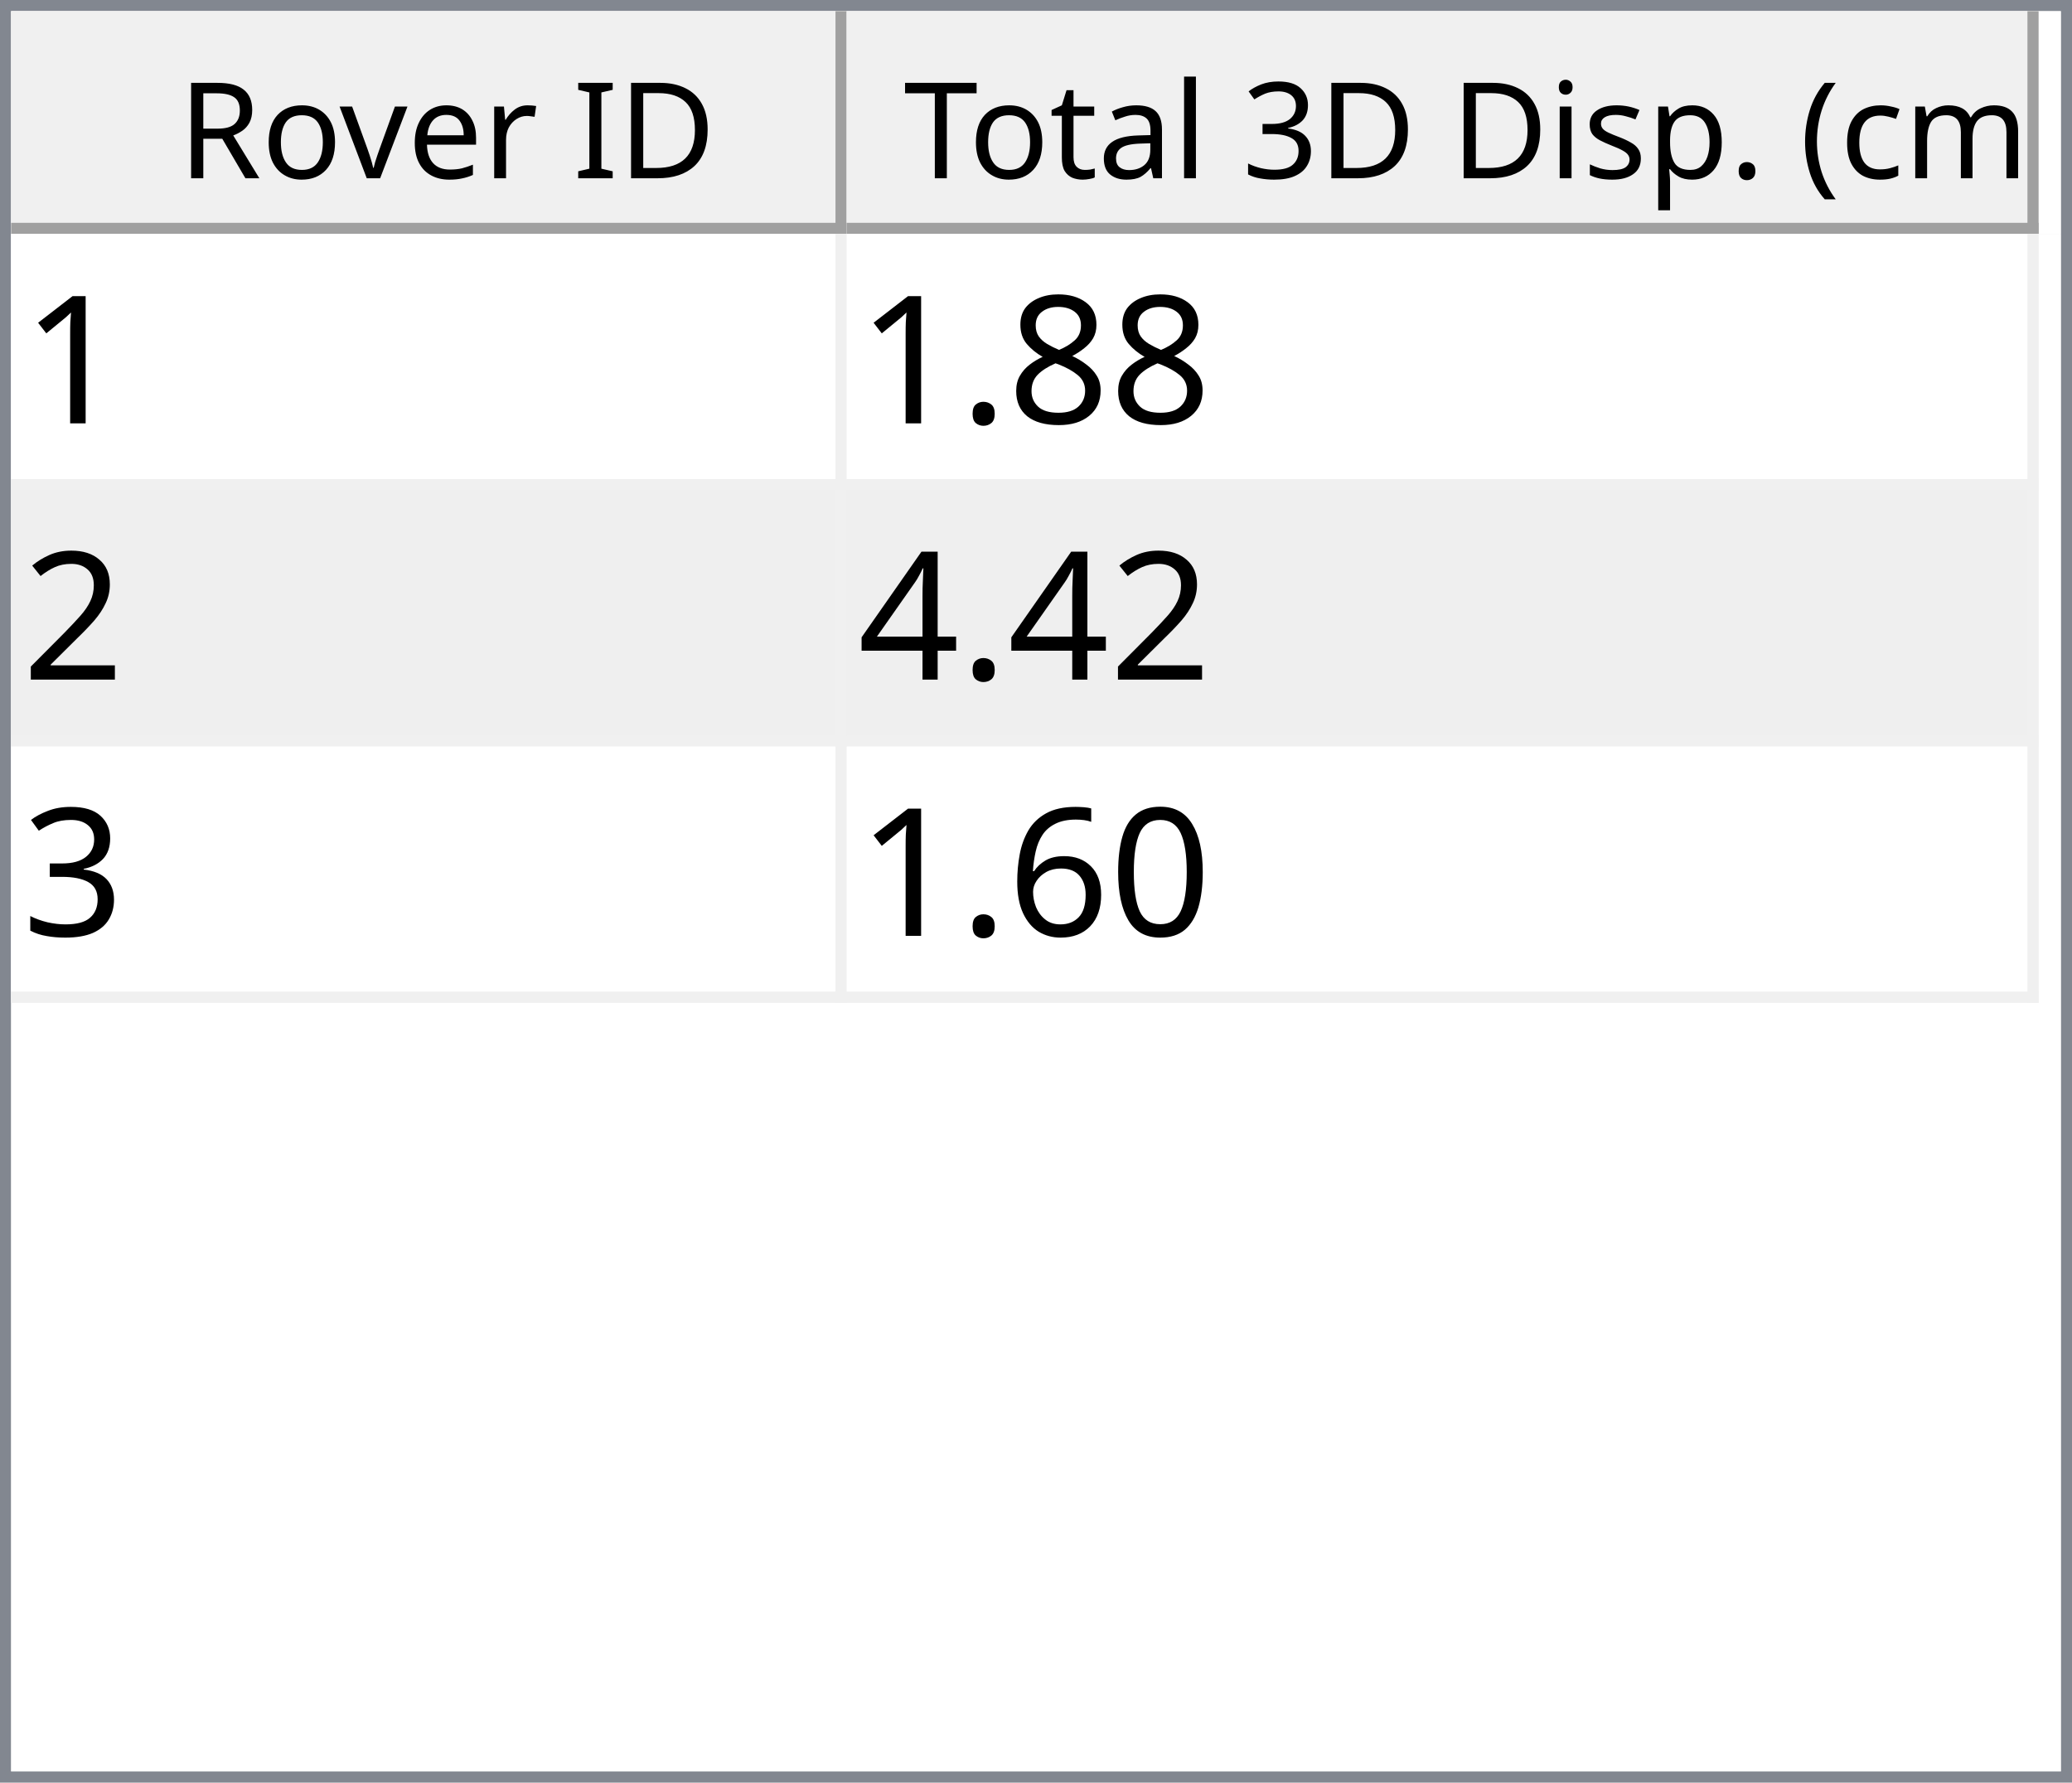
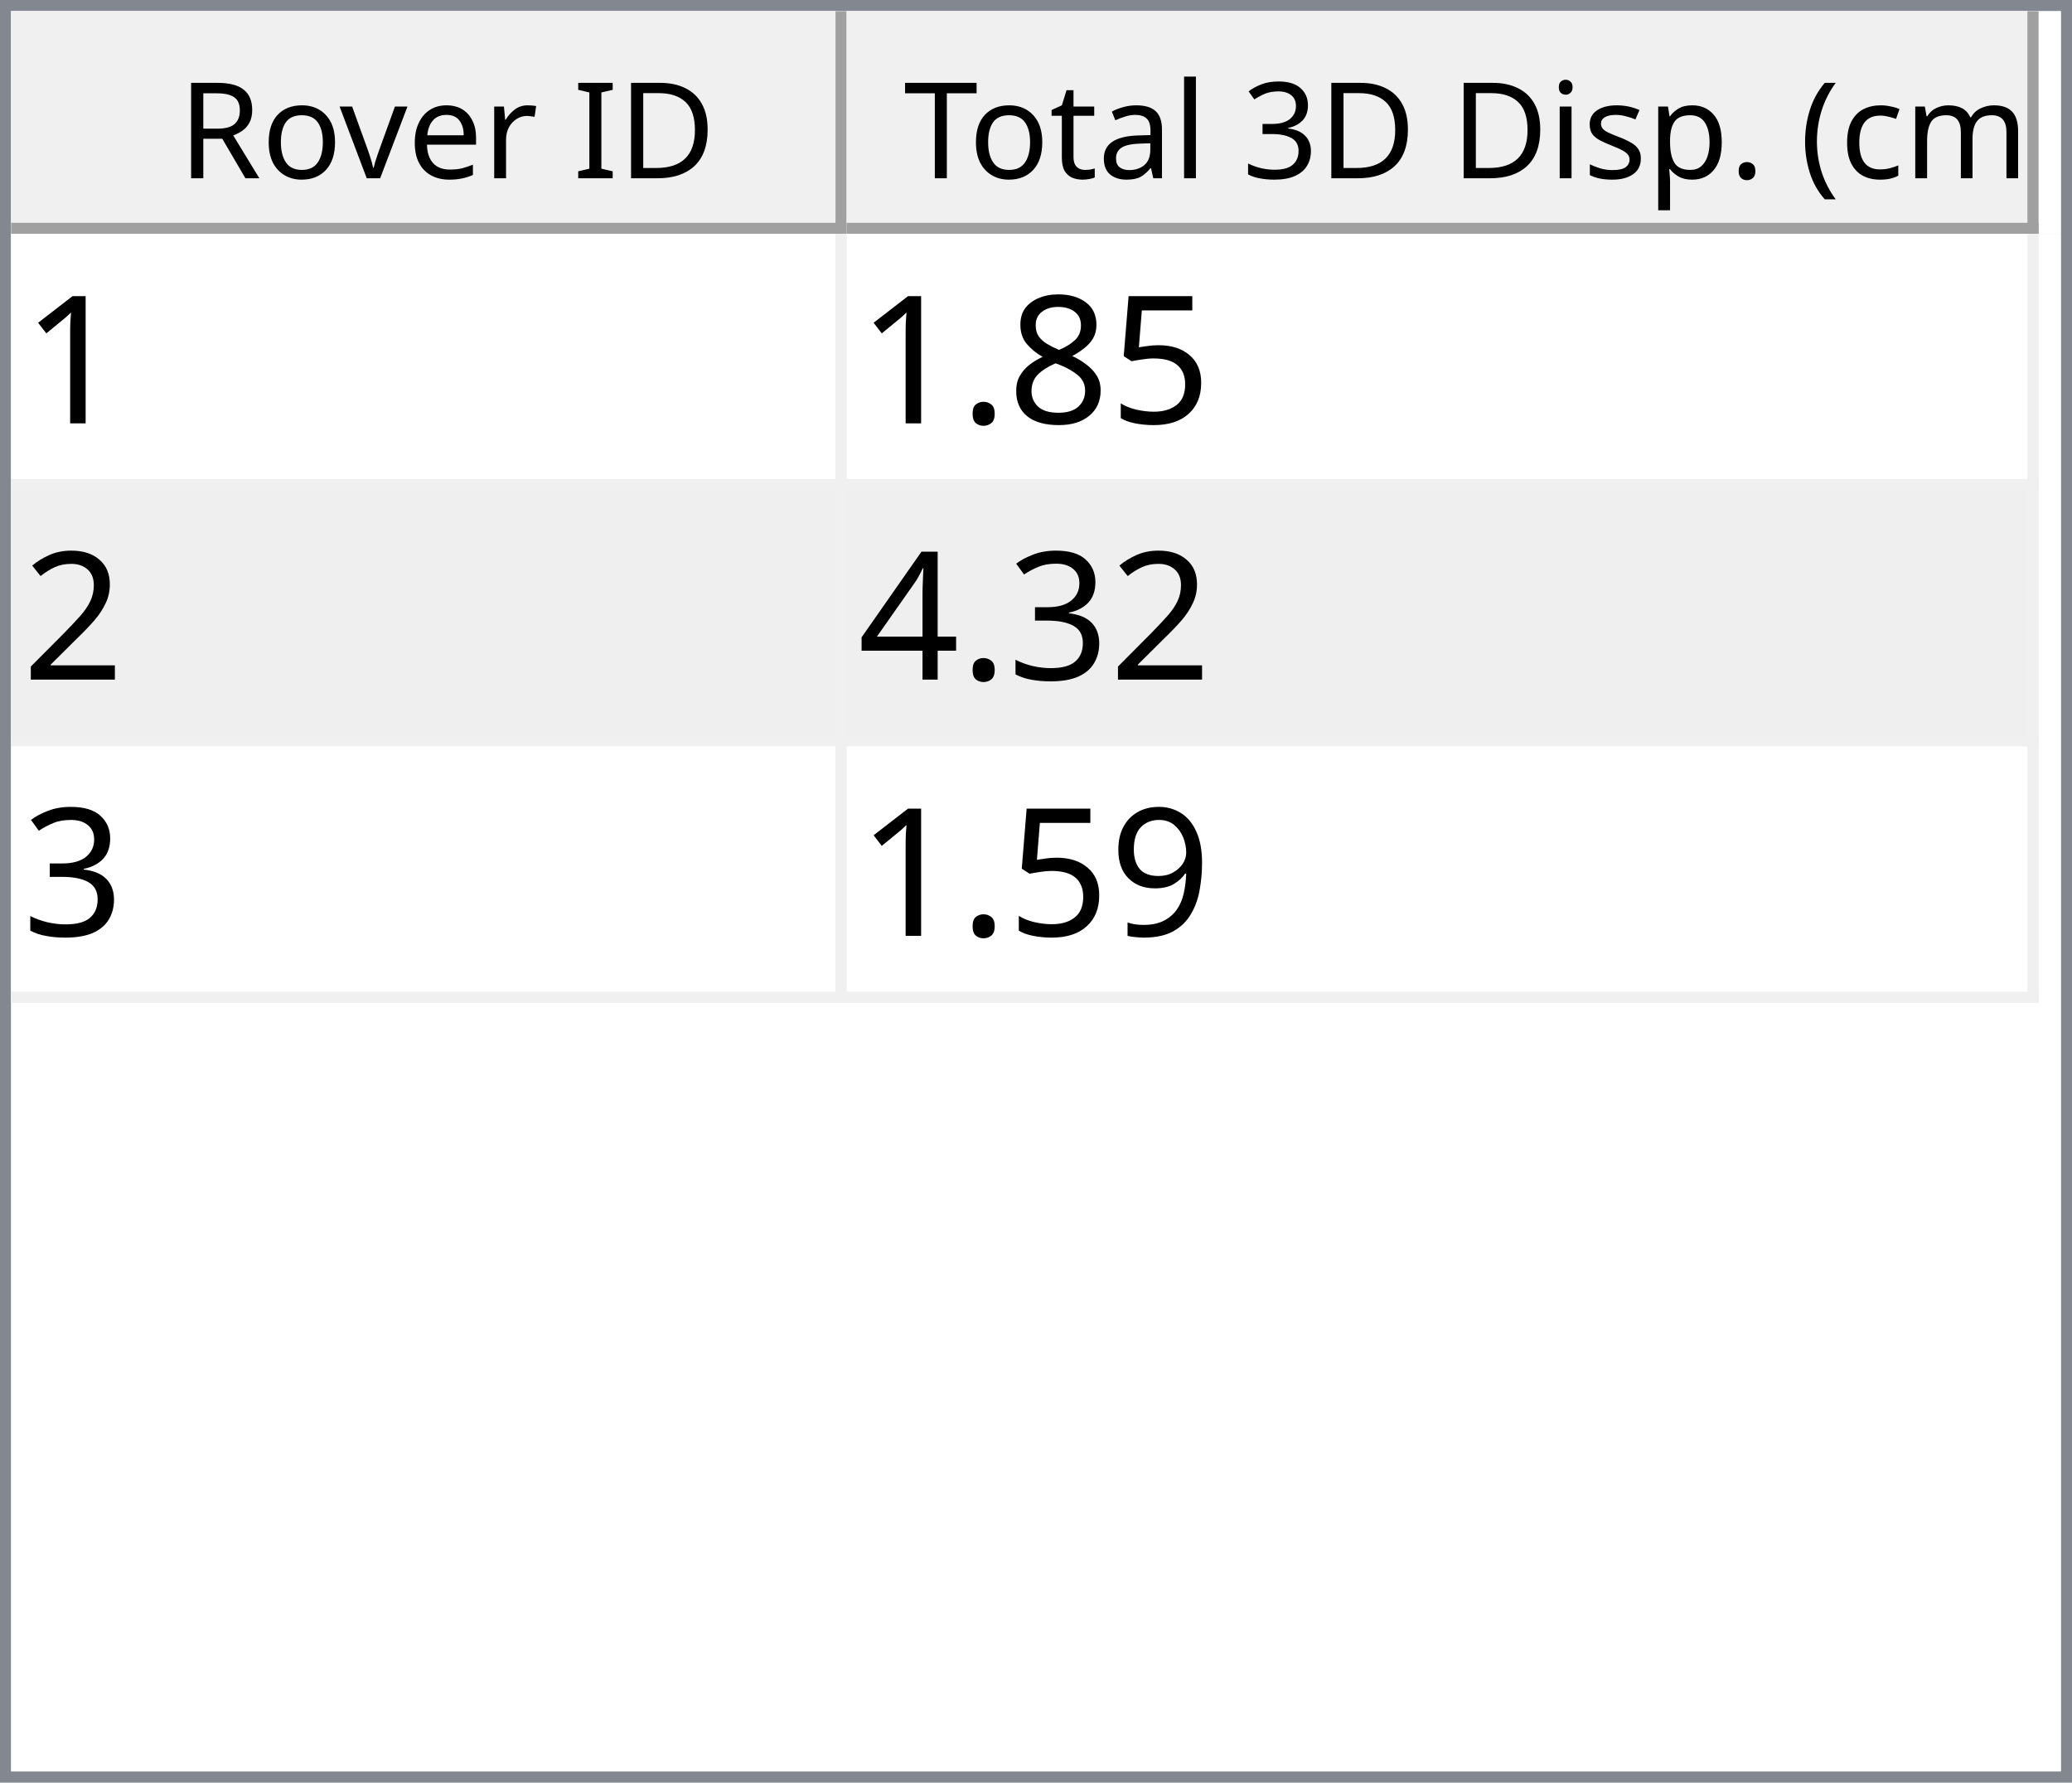
<svg xmlns="http://www.w3.org/2000/svg" style="fill-opacity:1; color-rendering:auto; color-interpolation:auto; text-rendering:auto; stroke:black; stroke-linecap:square; stroke-miterlimit:10; shape-rendering:auto; stroke-opacity:1; fill:black; stroke-dasharray:none; font-weight:normal; stroke-width:1; font-family:'Dialog'; font-style:normal; stroke-linejoin:miter; font-size:12px; stroke-dashoffset:0; image-rendering:auto;" width="186" height="160">
  <defs id="genericDefs" />
  <g>
    <defs id="defs1">
      <clipPath clipPathUnits="userSpaceOnUse" id="clipPath1">
        <path d="M0 0 L186 0 L186 160 L0 160 L0 0 Z" />
      </clipPath>
      <clipPath clipPathUnits="userSpaceOnUse" id="clipPath2">
        <path d="M0 0 L0 160 L186 160 L186 0 Z" />
      </clipPath>
      <clipPath clipPathUnits="userSpaceOnUse" id="clipPath3">
        <path d="M0 0 L0 20 L184 20 L184 0 Z" />
      </clipPath>
      <clipPath clipPathUnits="userSpaceOnUse" id="clipPath4">
        <path d="M0 0 L0 20 L75 20 L75 0 Z" />
      </clipPath>
      <clipPath clipPathUnits="userSpaceOnUse" id="clipPath5">
        <path d="M1 1 L1 19 L74 19 L74 1 Z" />
      </clipPath>
      <clipPath clipPathUnits="userSpaceOnUse" id="clipPath6">
        <path d="M0 0 L0 18 L73 18 L73 0 Z" />
      </clipPath>
      <clipPath clipPathUnits="userSpaceOnUse" id="clipPath7">
        <path d="M-0.5 -0.5 L-0.5 19.5 L74.5 19.5 L74.5 -0.5 Z" />
      </clipPath>
      <clipPath clipPathUnits="userSpaceOnUse" id="clipPath8">
        <path d="M0 0 L0 20 L107 20 L107 0 Z" />
      </clipPath>
      <clipPath clipPathUnits="userSpaceOnUse" id="clipPath9">
        <path d="M1 1 L1 19 L106 19 L106 1 Z" />
      </clipPath>
      <clipPath clipPathUnits="userSpaceOnUse" id="clipPath10">
        <path d="M0 0 L0 18 L105 18 L105 0 Z" />
      </clipPath>
      <clipPath clipPathUnits="userSpaceOnUse" id="clipPath11">
        <path d="M-0.5 -0.5 L-0.5 19.5 L106.5 19.5 L106.5 -0.5 Z" />
      </clipPath>
      <clipPath clipPathUnits="userSpaceOnUse" id="clipPath12">
        <path d="M0 0 L0 138 L184 138 L184 0 Z" />
      </clipPath>
      <clipPath clipPathUnits="userSpaceOnUse" id="clipPath13">
        <path d="M0 0 L0 69 L182 69 L182 0 Z" />
      </clipPath>
      <clipPath clipPathUnits="userSpaceOnUse" id="clipPath14">
        <path d="M-0.5 -0.5 L-0.5 68.5 L181.5 68.5 L181.5 -0.5 Z" />
      </clipPath>
      <clipPath clipPathUnits="userSpaceOnUse" id="clipPath15">
        <path d="M0 0 L0 22 L74 22 L74 0 Z" />
      </clipPath>
      <clipPath clipPathUnits="userSpaceOnUse" id="clipPath16">
        <path d="M0 0 L0 22 L106 22 L106 0 Z" />
      </clipPath>
      <font horiz-adv-x="64.551" id="font1">
        <font-face ascent="107.91" descent="25.098" units-per-em="100" style="font-style:normal; font-family:Segoe UI; font-weight:normal;" />
        <missing-glyph horiz-adv-x="64.551" d="M8.109 0 L8.109 68.266 L56.453 68.266 L56.453 0 L8.109 0 ZM15.328 7.234 L49.219 7.234 L49.219 61.031 L15.328 61.031 L15.328 7.234 Z" />
        <glyph unicode="D" horiz-adv-x="70.117" d="M9.188 0 L9.188 70.016 L28.516 70.016 Q65.531 70.016 65.531 35.891 Q65.531 19.672 55.25 9.836 Q44.969 0 27.734 0 L9.188 0 ZM17.391 62.594 L17.391 7.422 L27.828 7.422 Q41.609 7.422 49.273 14.797 Q56.938 22.172 56.938 35.688 Q56.938 62.594 28.328 62.594 L17.391 62.594 Z" />
        <glyph unicode="I" horiz-adv-x="26.611" d="M17.391 0 L9.188 0 L9.188 70.016 L17.391 70.016 L17.391 0 Z" />
        <glyph unicode=" " horiz-adv-x="27.393" d="" />
        <glyph unicode="r" horiz-adv-x="34.766" d="M34.188 41.891 Q32.078 43.5 28.125 43.5 Q23 43.5 19.555 38.672 Q16.109 33.844 16.109 25.484 L16.109 0 L8.109 0 L8.109 50 L16.109 50 L16.109 39.703 L16.312 39.703 Q18.016 44.969 21.531 47.922 Q25.047 50.875 29.391 50.875 Q32.516 50.875 34.188 50.203 L34.188 41.891 Z" />
        <glyph unicode="e" horiz-adv-x="52.295" d="M48.297 23 L12.984 23 Q13.188 14.656 17.484 10.109 Q21.781 5.562 29.297 5.562 Q37.75 5.562 44.828 11.141 L44.828 3.609 Q38.234 -1.172 27.391 -1.172 Q16.797 -1.172 10.742 5.641 Q4.688 12.453 4.688 24.812 Q4.688 36.469 11.305 43.82 Q17.922 51.172 27.734 51.172 Q37.547 51.172 42.922 44.828 Q48.297 38.484 48.297 27.203 L48.297 23 ZM40.094 29.781 Q40.047 36.719 36.75 40.578 Q33.453 44.438 27.594 44.438 Q21.922 44.438 17.969 40.383 Q14.016 36.328 13.094 29.781 L40.094 29.781 Z" />
        <glyph unicode="v" horiz-adv-x="47.9" d="M47.406 50 L27.484 0 L19.625 0 L0.688 50 L9.469 50 L22.172 13.672 Q23.578 9.672 23.922 6.688 L24.125 6.688 Q24.609 10.453 25.688 13.484 L38.969 50 L47.406 50 Z" />
        <glyph unicode="o" horiz-adv-x="58.594" d="M29 -1.172 Q17.922 -1.172 11.305 5.836 Q4.688 12.844 4.688 24.422 Q4.688 37.016 11.57 44.094 Q18.453 51.172 30.172 51.172 Q41.359 51.172 47.633 44.289 Q53.906 37.406 53.906 25.203 Q53.906 13.234 47.141 6.031 Q40.375 -1.172 29 -1.172 ZM29.594 44.438 Q21.875 44.438 17.383 39.188 Q12.891 33.938 12.891 24.703 Q12.891 15.828 17.43 10.695 Q21.969 5.562 29.594 5.562 Q37.359 5.562 41.531 10.594 Q45.703 15.625 45.703 24.906 Q45.703 34.281 41.531 39.359 Q37.359 44.438 29.594 44.438 Z" />
        <glyph unicode="R" horiz-adv-x="59.814" d="M59.375 0 L49.609 0 L37.891 19.625 Q36.281 22.359 34.766 24.289 Q33.25 26.219 31.664 27.438 Q30.078 28.656 28.25 29.219 Q26.422 29.781 24.125 29.781 L17.391 29.781 L17.391 0 L9.188 0 L9.188 70.016 L30.078 70.016 Q34.672 70.016 38.555 68.867 Q42.438 67.719 45.289 65.375 Q48.141 63.031 49.758 59.547 Q51.375 56.062 51.375 51.375 Q51.375 47.703 50.273 44.656 Q49.172 41.609 47.148 39.211 Q45.125 36.812 42.266 35.133 Q39.406 33.453 35.844 32.516 L35.844 32.328 Q37.594 31.547 38.891 30.547 Q40.188 29.547 41.359 28.18 Q42.531 26.812 43.68 25.078 Q44.828 23.344 46.234 21.047 L59.375 0 ZM17.391 62.594 L17.391 37.203 L28.516 37.203 Q31.594 37.203 34.203 38.133 Q36.812 39.062 38.719 40.797 Q40.625 42.531 41.703 45.047 Q42.781 47.562 42.781 50.688 Q42.781 56.297 39.141 59.445 Q35.5 62.594 28.609 62.594 L17.391 62.594 Z" />
        <glyph unicode=")" horiz-adv-x="30.176" d="M8.297 -15.922 L1.172 -15.922 Q16.406 2.344 16.406 26.812 Q16.406 51.469 1.078 70.016 L8.297 70.016 Q23.531 52.156 23.531 26.703 Q23.531 1.375 8.297 -15.922 Z" />
        <glyph unicode="m" horiz-adv-x="86.133" d="M79.109 0 L71.094 0 L71.094 28.719 Q71.094 37.016 68.531 40.727 Q65.969 44.438 59.906 44.438 Q54.781 44.438 51.195 39.75 Q47.609 35.062 47.609 28.516 L47.609 0 L39.594 0 L39.594 29.688 Q39.594 44.438 28.219 44.438 Q22.953 44.438 19.531 40.016 Q16.109 35.594 16.109 28.516 L16.109 0 L8.109 0 L8.109 50 L16.109 50 L16.109 42.094 L16.312 42.094 Q21.625 51.172 31.844 51.172 Q36.969 51.172 40.773 48.312 Q44.578 45.453 46 40.828 Q51.562 51.172 62.594 51.172 Q79.109 51.172 79.109 30.812 L79.109 0 Z" />
        <glyph unicode="c" horiz-adv-x="46.191" d="M42.188 2.297 Q36.422 -1.172 28.516 -1.172 Q17.828 -1.172 11.258 5.789 Q4.688 12.75 4.688 23.828 Q4.688 36.188 11.766 43.68 Q18.844 51.172 30.672 51.172 Q37.25 51.172 42.281 48.734 L42.281 40.531 Q36.719 44.438 30.375 44.438 Q22.703 44.438 17.797 38.945 Q12.891 33.453 12.891 24.516 Q12.891 15.719 17.508 10.641 Q22.125 5.562 29.891 5.562 Q36.422 5.562 42.188 9.906 L42.188 2.297 Z" />
        <glyph unicode="(" horiz-adv-x="30.176" d="M29.109 -15.922 L21.969 -15.922 Q6.844 1.375 6.844 26.703 Q6.844 52.156 21.969 70.016 L29.203 70.016 Q13.875 51.469 13.875 26.812 Q13.875 2.344 29.109 -15.922 Z" />
        <glyph unicode="." horiz-adv-x="21.68" d="M10.891 -1.078 Q8.641 -1.078 7.055 0.539 Q5.469 2.156 5.469 4.391 Q5.469 6.641 7.055 8.273 Q8.641 9.906 10.891 9.906 Q13.188 9.906 14.797 8.273 Q16.406 6.641 16.406 4.391 Q16.406 2.156 14.797 0.539 Q13.188 -1.078 10.891 -1.078 Z" />
        <glyph unicode="p" horiz-adv-x="58.789" d="M16.312 7.234 L16.109 7.234 L16.109 -23 L8.109 -23 L8.109 50 L16.109 50 L16.109 41.219 L16.312 41.219 Q22.219 51.172 33.594 51.172 Q43.266 51.172 48.688 44.461 Q54.109 37.75 54.109 26.469 Q54.109 13.922 48 6.375 Q41.891 -1.172 31.297 -1.172 Q21.578 -1.172 16.312 7.234 ZM16.109 27.391 L16.109 20.406 Q16.109 14.203 20.141 9.883 Q24.172 5.562 30.375 5.562 Q37.641 5.562 41.773 11.133 Q45.906 16.703 45.906 26.609 Q45.906 34.969 42.047 39.703 Q38.188 44.438 31.594 44.438 Q24.609 44.438 20.359 39.578 Q16.109 34.719 16.109 27.391 Z" />
        <glyph unicode="s" horiz-adv-x="42.432" d="M5.078 1.812 L5.078 10.406 Q11.625 5.562 19.484 5.562 Q30.031 5.562 30.031 12.594 Q30.031 14.594 29.125 15.992 Q28.219 17.391 26.68 18.461 Q25.141 19.531 23.07 20.383 Q21 21.234 18.609 22.172 Q15.281 23.484 12.766 24.828 Q10.25 26.172 8.57 27.859 Q6.891 29.547 6.031 31.695 Q5.172 33.844 5.172 36.719 Q5.172 40.234 6.789 42.945 Q8.406 45.656 11.086 47.484 Q13.766 49.312 17.211 50.242 Q20.656 51.172 24.312 51.172 Q30.812 51.172 35.938 48.922 L35.938 40.828 Q30.422 44.438 23.25 44.438 Q21 44.438 19.195 43.922 Q17.391 43.406 16.094 42.477 Q14.797 41.547 14.086 40.258 Q13.375 38.969 13.375 37.406 Q13.375 35.453 14.086 34.133 Q14.797 32.812 16.164 31.789 Q17.531 30.766 19.484 29.938 Q21.438 29.109 23.922 28.125 Q27.25 26.859 29.883 25.516 Q32.516 24.172 34.375 22.484 Q36.234 20.797 37.234 18.602 Q38.234 16.406 38.234 13.375 Q38.234 9.672 36.602 6.938 Q34.969 4.203 32.234 2.398 Q29.5 0.594 25.93 -0.289 Q22.359 -1.172 18.453 -1.172 Q10.75 -1.172 5.078 1.812 Z" />
        <glyph unicode="i" horiz-adv-x="24.219" d="M12.203 62.703 Q10.062 62.703 8.547 64.164 Q7.031 65.625 7.031 67.875 Q7.031 70.125 8.547 71.609 Q10.062 73.094 12.203 73.094 Q14.406 73.094 15.945 71.609 Q17.484 70.125 17.484 67.875 Q17.484 65.719 15.945 64.211 Q14.406 62.703 12.203 62.703 ZM16.109 0 L8.109 0 L8.109 50 L16.109 50 L16.109 0 Z" />
        <glyph unicode="3" horiz-adv-x="53.906" d="M46.531 19.828 Q46.531 15.094 44.75 11.211 Q42.969 7.328 39.719 4.57 Q36.469 1.812 31.93 0.297 Q27.391 -1.219 21.922 -1.219 Q11.922 -1.219 6 2.594 L6 11.188 Q13.094 5.609 22.219 5.609 Q25.875 5.609 28.828 6.539 Q31.781 7.469 33.906 9.227 Q36.031 10.984 37.18 13.477 Q38.328 15.969 38.328 19.094 Q38.328 32.812 18.797 32.812 L12.984 32.812 L12.984 39.594 L18.5 39.594 Q35.797 39.594 35.797 52.484 Q35.797 64.406 22.609 64.406 Q15.188 64.406 8.688 59.422 L8.688 67.188 Q15.375 71.188 24.609 71.188 Q29 71.188 32.57 69.969 Q36.141 68.75 38.68 66.555 Q41.219 64.359 42.609 61.281 Q44 58.203 44 54.5 Q44 40.672 30.031 36.719 L30.031 36.531 Q33.594 36.141 36.625 34.797 Q39.656 33.453 41.852 31.305 Q44.047 29.156 45.289 26.25 Q46.531 23.344 46.531 19.828 Z" />
        <glyph unicode="l" horiz-adv-x="24.219" d="M16.109 0 L8.109 0 L8.109 74.031 L16.109 74.031 L16.109 0 Z" />
        <glyph unicode="a" horiz-adv-x="50.879" d="M43.891 0 L35.891 0 L35.891 7.812 L35.688 7.812 Q30.469 -1.172 20.312 -1.172 Q12.844 -1.172 8.617 2.781 Q4.391 6.734 4.391 13.281 Q4.391 27.297 20.906 29.594 L35.891 31.688 Q35.891 44.438 25.594 44.438 Q16.547 44.438 9.281 38.281 L9.281 46.484 Q16.656 51.172 26.266 51.172 Q43.891 51.172 43.891 32.516 L43.891 0 ZM35.891 25.297 L23.828 23.641 Q18.266 22.859 15.43 20.875 Q12.594 18.891 12.594 13.875 Q12.594 10.203 15.211 7.883 Q17.828 5.562 22.172 5.562 Q28.125 5.562 32.008 9.742 Q35.891 13.922 35.891 20.312 L35.891 25.297 Z" />
        <glyph unicode="t" horiz-adv-x="33.887" d="M31.297 0.484 Q28.469 -1.078 23.828 -1.078 Q10.688 -1.078 10.688 13.578 L10.688 43.172 L2.094 43.172 L2.094 50 L10.688 50 L10.688 62.203 L18.703 64.797 L18.703 50 L31.297 50 L31.297 43.172 L18.703 43.172 L18.703 14.984 Q18.703 9.969 20.414 7.82 Q22.125 5.672 26.078 5.672 Q29.109 5.672 31.297 7.328 L31.297 0.484 Z" />
        <glyph unicode="T" horiz-adv-x="52.393" d="M50.594 62.594 L30.375 62.594 L30.375 0 L22.172 0 L22.172 62.594 L2 62.594 L2 70.016 L50.594 70.016 L50.594 62.594 Z" />
      </font>
      <font horiz-adv-x="75.0" id="font2">
        <font-face ascent="100.537" descent="21.973" units-per-em="100" style="font-style:normal; font-family:sans-serif; font-weight:normal;" />
        <missing-glyph horiz-adv-x="75.0" d="M12.5 0 L12.5 62.5 L62.5 62.5 L62.5 0 L12.5 0 ZM14.062 1.562 L60.938 1.562 L60.938 60.938 L14.062 60.938 L14.062 1.562 Z" />
        <glyph unicode="1" horiz-adv-x="55.615" d="M37.25 0 L28.469 0 L28.469 56 Q25.297 52.984 20.141 49.953 Q14.984 46.922 10.891 45.406 L10.891 53.906 Q18.266 57.375 23.781 62.305 Q29.297 67.234 31.594 71.875 L37.25 71.875 L37.25 0 Z" />
+         <glyph unicode="5" horiz-adv-x="55.615" d="M4.156 18.75 L13.375 19.531 Q14.406 12.797 18.141 9.398 Q21.875 6 27.156 6 Q33.5 6 37.891 10.789 Q42.281 15.578 42.281 23.484 Q42.281 31 38.062 35.352 Q33.844 39.703 27 39.703 Q22.75 39.703 19.336 37.773 Q15.922 35.844 13.969 32.766 L5.719 33.844 L12.641 70.609 L48.25 70.609 L48.25 62.203 L19.672 62.203 L15.828 42.969 Q22.266 47.469 29.344 47.469 Q38.719 47.469 45.164 40.969 Q51.609 34.469 51.609 24.266 Q51.609 14.547 45.953 7.469 Q39.062 -1.219 27.156 -1.219 Q17.391 -1.219 11.211 4.25 Q5.031 9.719 4.156 18.75 Z" />
        <glyph unicode="8" horiz-adv-x="55.615" d="M17.672 38.812 Q12.203 40.828 9.57 44.539 Q6.938 48.25 6.938 53.422 Q6.938 61.234 12.555 66.555 Q18.172 71.875 27.484 71.875 Q36.859 71.875 42.578 66.43 Q48.297 60.984 48.297 53.172 Q48.297 48.188 45.68 44.508 Q43.062 40.828 37.75 38.812 Q44.344 36.672 47.781 31.883 Q51.219 27.094 51.219 20.453 Q51.219 11.281 44.727 5.031 Q38.234 -1.219 27.641 -1.219 Q17.047 -1.219 10.547 5.055 Q4.047 11.328 4.047 20.703 Q4.047 27.688 7.594 32.398 Q11.141 37.109 17.672 38.812 ZM15.922 53.719 Q15.922 48.641 19.195 45.414 Q22.469 42.188 27.688 42.188 Q32.766 42.188 36.016 45.383 Q39.266 48.578 39.266 53.219 Q39.266 58.062 35.914 61.359 Q32.562 64.656 27.594 64.656 Q22.562 64.656 19.242 61.43 Q15.922 58.203 15.922 53.719 ZM13.094 20.656 Q13.094 16.891 14.875 13.375 Q16.656 9.859 20.172 7.93 Q23.688 6 27.734 6 Q34.031 6 38.133 10.055 Q42.234 14.109 42.234 20.359 Q42.234 26.703 38.016 30.859 Q33.797 35.016 27.438 35.016 Q21.234 35.016 17.164 30.914 Q13.094 26.812 13.094 20.656 Z" />
        <glyph unicode="." horiz-adv-x="27.783" d="M9.078 0 L9.078 10.016 L19.094 10.016 L19.094 0 L9.078 0 Z" />
        <glyph unicode="2" horiz-adv-x="55.615" d="M50.344 8.453 L50.344 0 L3.031 0 Q2.938 3.172 4.047 6.109 Q5.859 10.938 9.836 15.625 Q13.812 20.312 21.344 26.469 Q33.016 36.031 37.117 41.625 Q41.219 47.219 41.219 52.203 Q41.219 57.422 37.477 61.008 Q33.734 64.594 27.734 64.594 Q21.391 64.594 17.578 60.789 Q13.766 56.984 13.719 50.25 L4.688 51.172 Q5.609 61.281 11.664 66.578 Q17.719 71.875 27.938 71.875 Q38.234 71.875 44.242 66.164 Q50.25 60.453 50.25 52 Q50.25 47.703 48.492 43.555 Q46.734 39.406 42.656 34.812 Q38.578 30.219 29.109 22.219 Q21.188 15.578 18.945 13.211 Q16.703 10.844 15.234 8.453 L50.344 8.453 Z" />
+         <glyph unicode="3" horiz-adv-x="55.615" d="M4.203 18.891 L12.984 20.062 Q14.5 12.594 18.141 9.297 Q21.781 6 27 6 Q33.203 6 37.477 10.297 Q41.75 14.594 41.75 20.953 Q41.75 27 37.797 30.93 Q33.844 34.859 27.734 34.859 Q25.25 34.859 21.531 33.891 L22.516 41.609 Q23.391 41.5 23.922 41.5 Q29.547 41.5 34.039 44.43 Q38.531 47.359 38.531 53.469 Q38.531 58.297 35.258 61.477 Q31.984 64.656 26.812 64.656 Q21.688 64.656 18.266 61.43 Q14.844 58.203 13.875 51.766 L5.078 53.328 Q6.688 62.156 12.398 67.016 Q18.109 71.875 26.609 71.875 Q32.469 71.875 37.398 69.359 Q42.328 66.844 44.945 62.5 Q47.562 58.156 47.562 53.266 Q47.562 48.641 45.07 44.828 Q42.578 41.016 37.703 38.766 Q44.047 37.312 47.562 32.695 Q51.078 28.078 51.078 21.141 Q51.078 11.766 44.242 5.25 Q37.406 -1.266 26.953 -1.266 Q17.531 -1.266 11.305 4.352 Q5.078 9.969 4.203 18.891 Z" />
        <glyph unicode="4" horiz-adv-x="55.615" d="M32.328 0 L32.328 17.141 L1.266 17.141 L1.266 25.203 L33.938 71.578 L41.109 71.578 L41.109 25.203 L50.781 25.203 L50.781 17.141 L41.109 17.141 L41.109 0 L32.328 0 ZM32.328 25.203 L32.328 57.469 L9.906 25.203 L32.328 25.203 Z" />
-         <glyph unicode="3" horiz-adv-x="55.615" d="M4.203 18.891 L12.984 20.062 Q14.5 12.594 18.141 9.297 Q21.781 6 27 6 Q33.203 6 37.477 10.297 Q41.75 14.594 41.75 20.953 Q41.75 27 37.797 30.93 Q33.844 34.859 27.734 34.859 Q25.25 34.859 21.531 33.891 L22.516 41.609 Q23.391 41.5 23.922 41.5 Q29.547 41.5 34.039 44.43 Q38.531 47.359 38.531 53.469 Q38.531 58.297 35.258 61.477 Q31.984 64.656 26.812 64.656 Q21.688 64.656 18.266 61.43 Q14.844 58.203 13.875 51.766 L5.078 53.328 Q6.688 62.156 12.398 67.016 Q18.109 71.875 26.609 71.875 Q32.469 71.875 37.398 69.359 Q42.328 66.844 44.945 62.5 Q47.562 58.156 47.562 53.266 Q47.562 48.641 45.07 44.828 Q42.578 41.016 37.703 38.766 Q44.047 37.312 47.562 32.695 Q51.078 28.078 51.078 21.141 Q51.078 11.766 44.242 5.25 Q37.406 -1.266 26.953 -1.266 Q17.531 -1.266 11.305 4.352 Q5.078 9.969 4.203 18.891 Z" />
-         <glyph unicode="0" horiz-adv-x="55.615" d="M4.156 35.297 Q4.156 48 6.766 55.742 Q9.375 63.484 14.523 67.68 Q19.672 71.875 27.484 71.875 Q33.25 71.875 37.594 69.555 Q41.938 67.234 44.773 62.867 Q47.609 58.5 49.219 52.227 Q50.828 45.953 50.828 35.297 Q50.828 22.703 48.242 14.969 Q45.656 7.234 40.508 3.008 Q35.359 -1.219 27.484 -1.219 Q17.141 -1.219 11.234 6.203 Q4.156 15.141 4.156 35.297 ZM13.188 35.297 Q13.188 17.672 17.312 11.836 Q21.438 6 27.484 6 Q33.547 6 37.672 11.859 Q41.797 17.719 41.797 35.297 Q41.797 52.984 37.672 58.789 Q33.547 64.594 27.391 64.594 Q21.344 64.594 17.719 59.469 Q13.188 52.938 13.188 35.297 Z" />
-         <glyph unicode="6" horiz-adv-x="55.615" d="M49.75 54.047 L41.016 53.375 Q39.844 58.547 37.703 60.891 Q34.125 64.656 28.906 64.656 Q24.703 64.656 21.531 62.312 Q17.391 59.281 14.992 53.469 Q12.594 47.656 12.5 36.922 Q15.672 41.75 20.266 44.094 Q24.859 46.438 29.891 46.438 Q38.672 46.438 44.852 39.969 Q51.031 33.5 51.031 23.25 Q51.031 16.5 48.125 10.719 Q45.219 4.938 40.141 1.859 Q35.062 -1.219 28.609 -1.219 Q17.625 -1.219 10.695 6.859 Q3.766 14.938 3.766 33.5 Q3.766 54.25 11.422 63.672 Q18.109 71.875 29.438 71.875 Q37.891 71.875 43.289 67.141 Q48.688 62.406 49.75 54.047 ZM13.875 23.188 Q13.875 18.656 15.797 14.508 Q17.719 10.359 21.188 8.18 Q24.656 6 28.469 6 Q34.031 6 38.039 10.492 Q42.047 14.984 42.047 22.703 Q42.047 30.125 38.086 34.398 Q34.125 38.672 28.125 38.672 Q22.172 38.672 18.023 34.398 Q13.875 30.125 13.875 23.188 Z" />
+         <glyph unicode="9" horiz-adv-x="55.615" d="M5.469 16.547 L13.922 17.328 Q14.984 11.375 18.016 8.688 Q21.047 6 25.781 6 Q29.828 6 32.883 7.859 Q35.938 9.719 37.891 12.82 Q39.844 15.922 41.164 21.195 Q42.484 26.469 42.484 31.938 Q42.484 32.516 42.438 33.688 Q39.797 29.5 35.234 26.883 Q30.672 24.266 25.344 24.266 Q16.453 24.266 10.305 30.711 Q4.156 37.156 4.156 47.703 Q4.156 58.594 10.578 65.234 Q17 71.875 26.656 71.875 Q33.641 71.875 39.43 68.117 Q45.219 64.359 48.219 57.398 Q51.219 50.438 51.219 37.25 Q51.219 23.531 48.242 15.406 Q45.266 7.281 39.383 3.031 Q33.5 -1.219 25.594 -1.219 Q17.188 -1.219 11.867 3.445 Q6.547 8.109 5.469 16.547 ZM41.453 48.141 Q41.453 55.719 37.43 60.156 Q33.406 64.594 27.734 64.594 Q21.875 64.594 17.531 59.812 Q13.188 55.031 13.188 47.406 Q13.188 40.578 17.312 36.305 Q21.438 32.031 27.484 32.031 Q33.594 32.031 37.523 36.305 Q41.453 40.578 41.453 48.141 Z" />
      </font>
    </defs>
    <g style="fill:white; stroke:white;">
      <rect x="0" y="0" width="186" style="clip-path:url(#clipPath1); stroke:none;" height="160" />
    </g>
    <g style="fill:white; text-rendering:optimizeSpeed; color-rendering:optimizeSpeed; image-rendering:optimizeSpeed; shape-rendering:crispEdges; stroke:white; color-interpolation:sRGB;">
      <rect x="0" width="186" height="160" y="0" style="stroke:none;" />
      <path style="stroke:none;" d="M0 160 L186 160 L186 0 L0 0 Z" />
    </g>
    <g style="fill:rgb(240,240,240); font-family:'Segoe UI'; stroke:rgb(240,240,240);">
      <rect x="0" y="0" width="186" style="clip-path:url(#clipPath2); stroke:none;" height="160" />
    </g>
    <g style="fill:rgb(130,135,144); font-family:'Segoe UI'; stroke:rgb(130,135,144);">
      <path d="M0 0 L186 0 L186 160 L0 160 L0 0 ZM1 1 L185 1 L185 159 L1 159 L1 1 Z" style="fill-rule:evenodd; clip-path:url(#clipPath2); stroke:none;" />
    </g>
    <g style="fill:white; font-family:'Segoe UI'; stroke:white;" transform="translate(1,1)">
      <rect x="0" y="0" width="184" style="clip-path:url(#clipPath3); stroke:none;" height="20" />
    </g>
    <g style="fill:rgb(240,240,240); font-family:'Segoe UI'; stroke:rgb(240,240,240);" transform="translate(1,1)">
      <rect x="0" y="0" width="75" style="clip-path:url(#clipPath4); stroke:none;" height="20" />
    </g>
    <g style="font-family:'Segoe UI';" transform="translate(2,2)">
      <text x="14" xml:space="preserve" y="14" style="clip-path:url(#clipPath6); stroke:none;">Rover ID</text>
    </g>
    <g style="fill:rgb(160,160,160); font-family:'Segoe UI'; stroke:rgb(160,160,160); stroke-linejoin:bevel;" transform="translate(1.5,1.5)">
      <line x1="74" x2="74" y1="0" style="fill:none; clip-path:url(#clipPath7);" y2="19" />
    </g>
    <g style="fill:rgb(160,160,160); font-family:'Segoe UI'; stroke:rgb(160,160,160); stroke-linejoin:bevel;" transform="matrix(1,0,0,1,1,1) translate(0.5,0.5)">
      <line x1="0" x2="74" y1="19" style="fill:none; clip-path:url(#clipPath7);" y2="19" />
    </g>
    <g style="fill:rgb(240,240,240); font-family:'Segoe UI'; stroke:rgb(240,240,240);" transform="translate(76,1)">
      <rect x="0" y="0" width="107" style="clip-path:url(#clipPath8); stroke:none;" height="20" />
    </g>
    <g style="font-family:'Segoe UI';" transform="translate(77,2)">
      <text x="1" xml:space="preserve" y="14" style="clip-path:url(#clipPath10); stroke:none;"> Total 3D Disp. (cm)</text>
    </g>
    <g style="fill:rgb(160,160,160); font-family:'Segoe UI'; stroke:rgb(160,160,160); stroke-linejoin:bevel;" transform="translate(76.5,1.5)">
      <line x1="106" x2="106" y1="0" style="fill:none; clip-path:url(#clipPath11);" y2="19" />
    </g>
    <g style="fill:rgb(160,160,160); font-family:'Segoe UI'; stroke:rgb(160,160,160); stroke-linejoin:bevel;" transform="matrix(1,0,0,1,76,1) translate(0.5,0.5)">
      <line x1="0" x2="106" y1="19" style="fill:none; clip-path:url(#clipPath11);" y2="19" />
    </g>
    <g style="fill:white; font-family:'Segoe UI'; stroke:white;" transform="translate(1,21)">
      <rect x="0" y="0" width="184" style="clip-path:url(#clipPath12); stroke:none;" height="138" />
    </g>
    <g style="fill:rgb(240,240,240); font-size:16px; font-family:sans-serif; stroke:rgb(240,240,240);" transform="translate(1,21)">
      <rect x="0" y="0" width="182" style="clip-path:url(#clipPath13); stroke:none;" height="69" />
      <line transform="translate(0.5,0.5)" x1="0" x2="181" y1="22" style="clip-path:url(#clipPath14); fill:none; stroke-linejoin:bevel;" y2="22" />
    </g>
    <g transform="matrix(1,0,0,1,1,21) translate(0.5,0.5)" style="fill:rgb(240,240,240); font-size:16px; font-family:sans-serif; stroke:rgb(240,240,240); stroke-linejoin:bevel;">
      <line x1="0" x2="181" y1="45" style="fill:none; clip-path:url(#clipPath14);" y2="45" />
    </g>
    <g transform="matrix(1,0,0,1,1,21) translate(0.5,0.5)" style="fill:rgb(240,240,240); font-size:16px; font-family:sans-serif; stroke:rgb(240,240,240); stroke-linejoin:bevel;">
      <line x1="0" x2="181" y1="68" style="fill:none; clip-path:url(#clipPath14);" y2="68" />
    </g>
    <g transform="matrix(1,0,0,1,1,21) translate(0.5,0.5)" style="fill:rgb(240,240,240); font-size:16px; font-family:sans-serif; stroke:rgb(240,240,240); stroke-linejoin:bevel;">
      <line x1="74" x2="74" y1="0" style="fill:none; clip-path:url(#clipPath14);" y2="68" />
    </g>
    <g transform="matrix(1,0,0,1,1,21) translate(0.5,0.5)" style="fill:rgb(240,240,240); font-size:16px; font-family:sans-serif; stroke:rgb(240,240,240); stroke-linejoin:bevel;">
      <line x1="181" x2="181" y1="0" style="fill:none; clip-path:url(#clipPath14);" y2="68" />
    </g>
    <g style="fill:white; font-size:16px; font-family:sans-serif; stroke:white;" transform="matrix(1,0,0,1,1,21)">
      <rect x="0" y="0" width="74" style="clip-path:url(#clipPath15); stroke:none;" height="22" />
      <text x="1" y="17" style="fill:black; clip-path:url(#clipPath15); stroke:none;" xml:space="preserve">1</text>
    </g>
    <g style="fill:white; font-size:16px; font-family:sans-serif; stroke:white;" transform="matrix(1,0,0,1,1,21) translate(75,0)">
      <rect x="0" y="0" width="106" style="clip-path:url(#clipPath16); stroke:none;" height="22" />
-       <text x="1" y="17" style="fill:black; clip-path:url(#clipPath16); stroke:none;" xml:space="preserve">1.88</text>
+       <text x="1" y="17" style="fill:black; clip-path:url(#clipPath16); stroke:none;" xml:space="preserve">1.85</text>
    </g>
    <g style="fill:rgb(239,239,239); font-size:16px; font-family:sans-serif; stroke:rgb(239,239,239);" transform="matrix(1,0,0,1,1,21) translate(0,23)">
      <rect x="0" y="0" width="74" style="clip-path:url(#clipPath15); stroke:none;" height="22" />
      <text x="1" y="17" style="fill:black; clip-path:url(#clipPath15); stroke:none;" xml:space="preserve">2</text>
    </g>
    <g style="fill:rgb(239,239,239); font-size:16px; font-family:sans-serif; stroke:rgb(239,239,239);" transform="matrix(1,0,0,1,1,21) translate(75,23)">
      <rect x="0" y="0" width="106" style="clip-path:url(#clipPath16); stroke:none;" height="22" />
-       <text x="1" y="17" style="fill:black; clip-path:url(#clipPath16); stroke:none;" xml:space="preserve">4.42</text>
+       <text x="1" y="17" style="fill:black; clip-path:url(#clipPath16); stroke:none;" xml:space="preserve">4.32</text>
    </g>
    <g style="fill:white; font-size:16px; font-family:sans-serif; stroke:white;" transform="matrix(1,0,0,1,1,21) translate(0,46)">
      <rect x="0" y="0" width="74" style="clip-path:url(#clipPath15); stroke:none;" height="22" />
      <text x="1" y="17" style="fill:black; clip-path:url(#clipPath15); stroke:none;" xml:space="preserve">3</text>
    </g>
    <g style="fill:white; font-size:16px; font-family:sans-serif; stroke:white;" transform="matrix(1,0,0,1,1,21) translate(75,46)">
      <rect x="0" y="0" width="106" style="clip-path:url(#clipPath16); stroke:none;" height="22" />
-       <text x="1" y="17" style="fill:black; clip-path:url(#clipPath16); stroke:none;" xml:space="preserve">1.60</text>
+       <text x="1" y="17" style="fill:black; clip-path:url(#clipPath16); stroke:none;" xml:space="preserve">1.59</text>
    </g>
  </g>
</svg>
